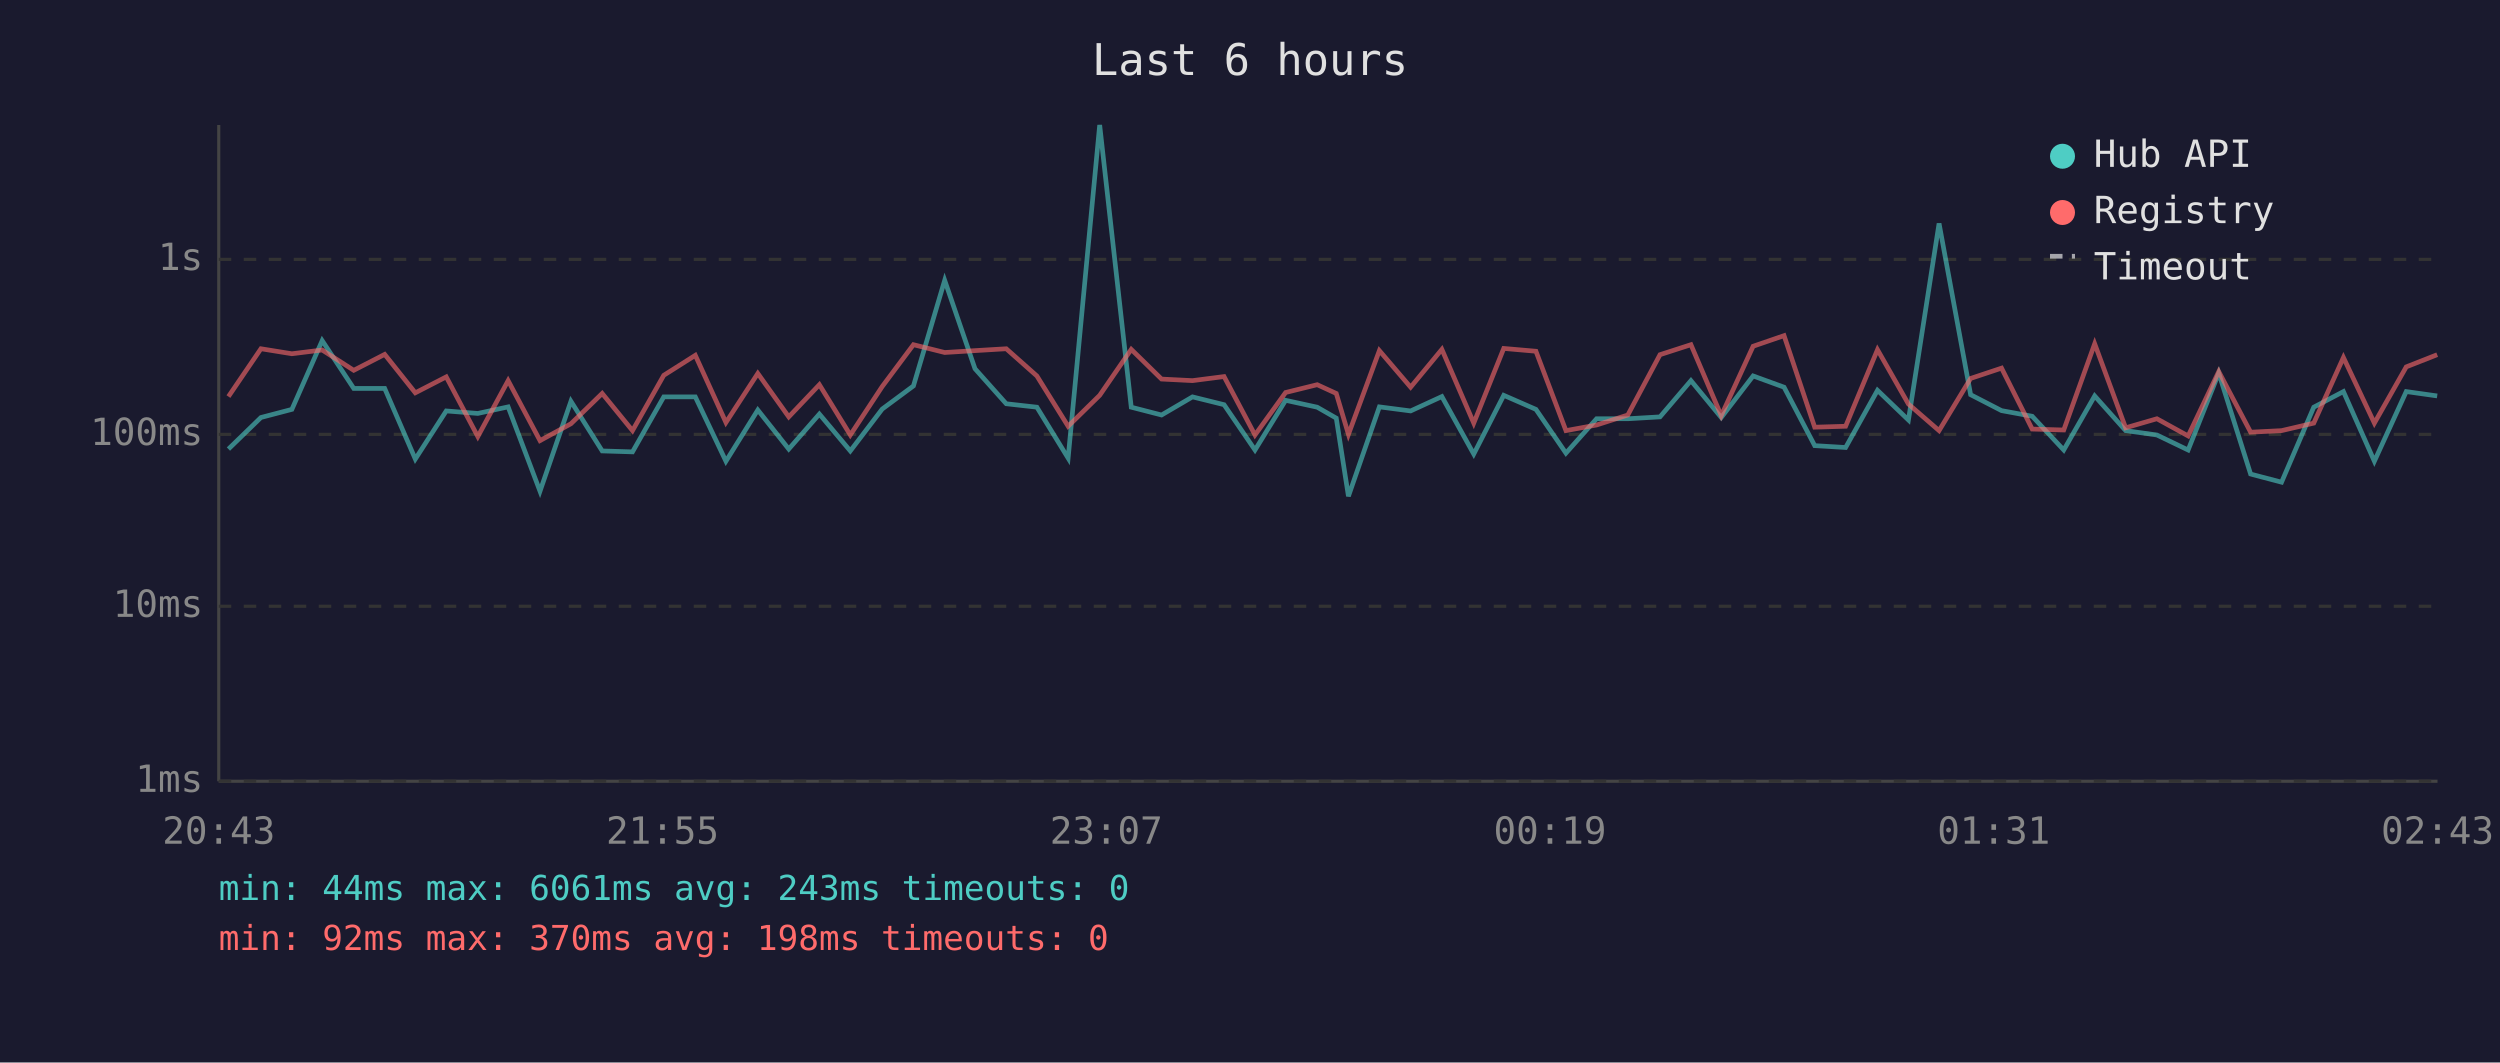
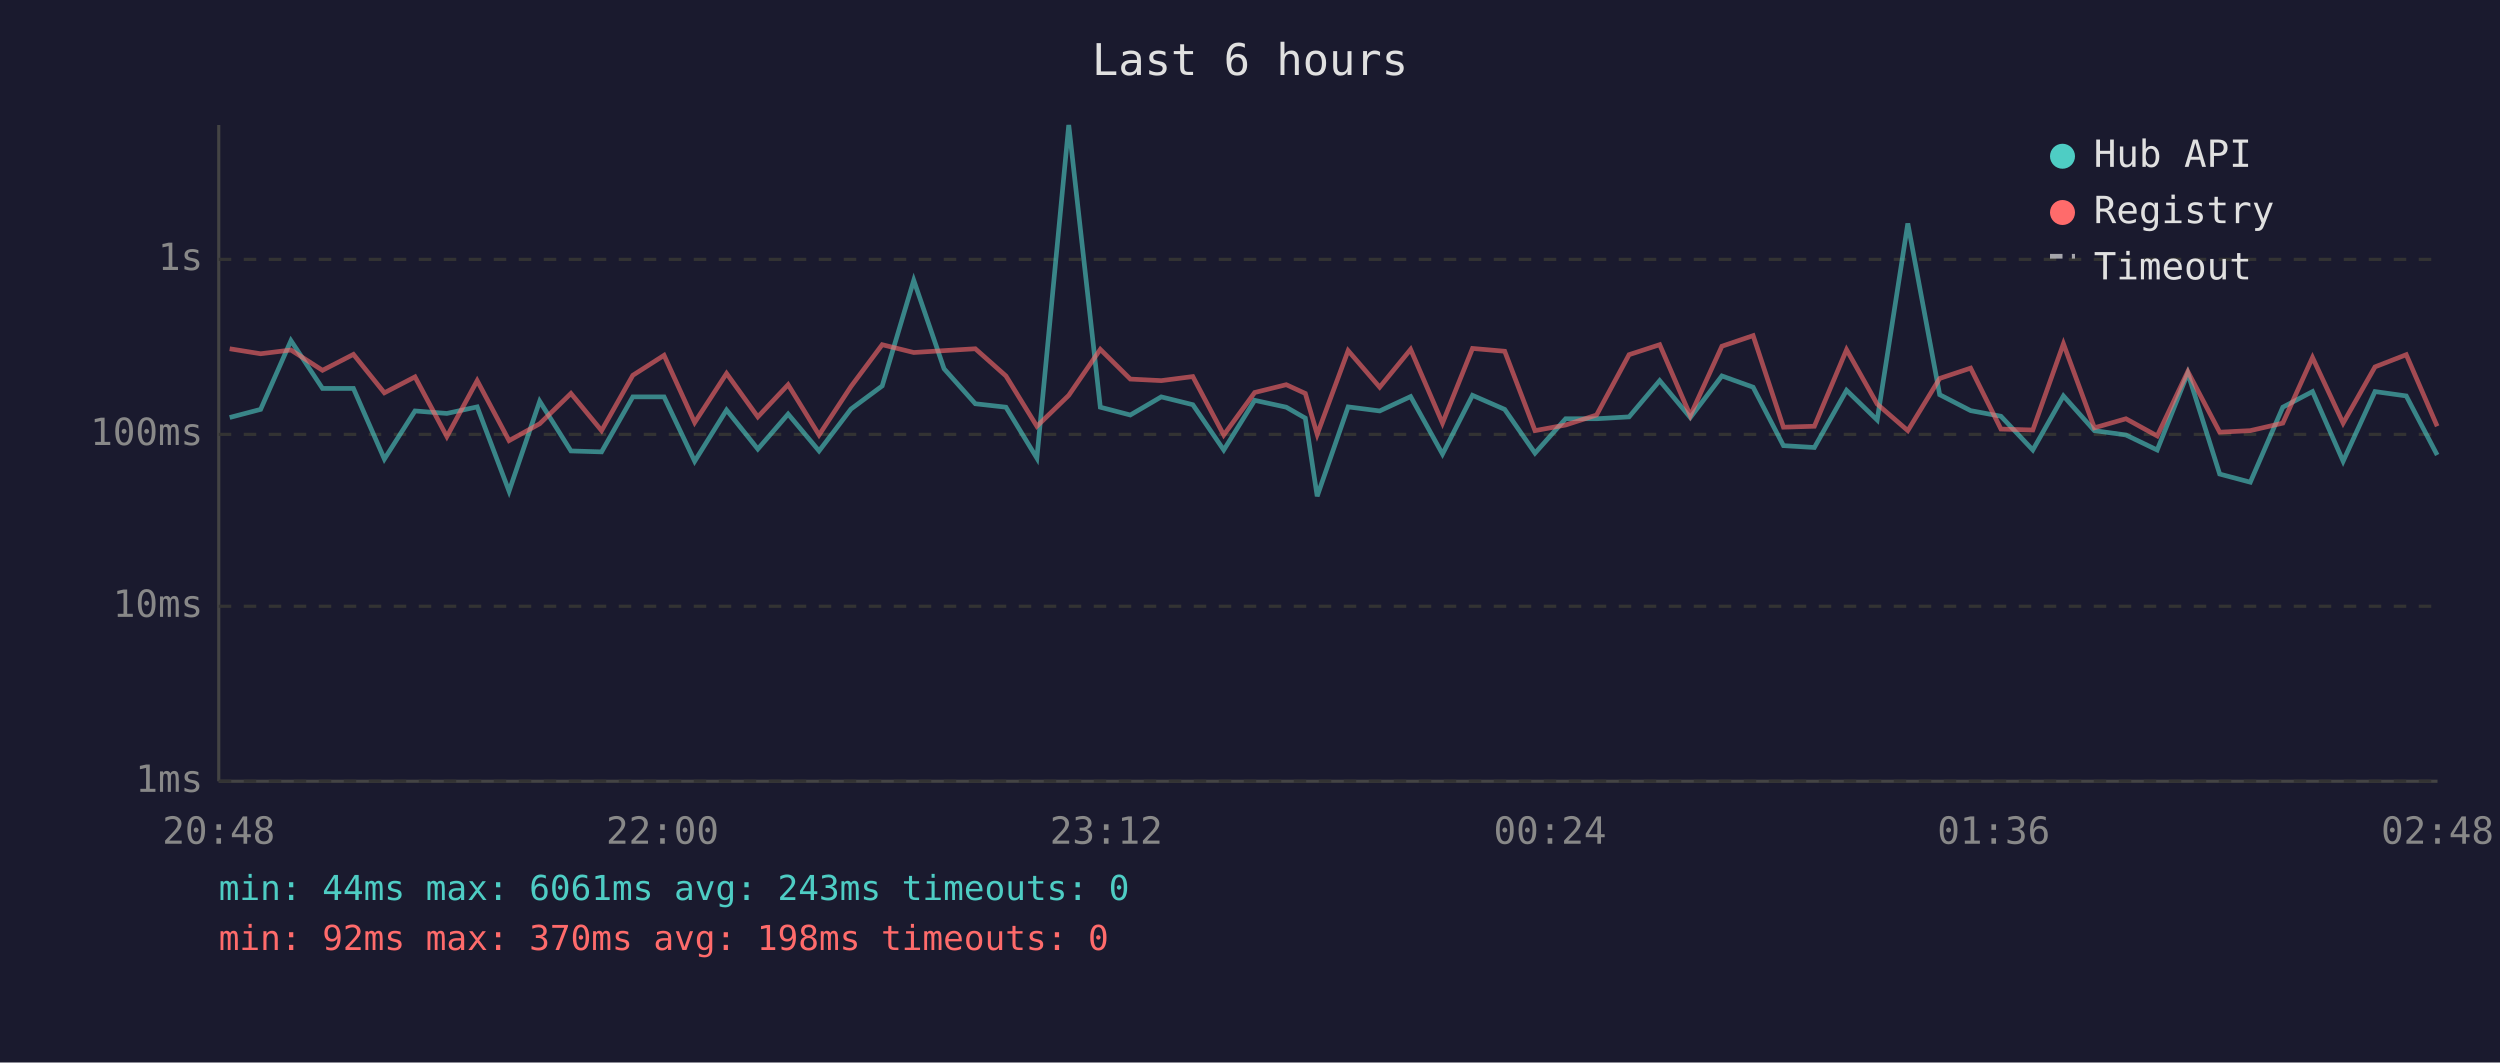
<svg xmlns="http://www.w3.org/2000/svg" viewBox="0 0 800 340" font-family="monospace" font-size="12">
  <rect width="800" height="340" fill="#1a1a2e" />
  <text x="400" y="24" fill="#e0e0e0" font-size="14" text-anchor="middle">Last 6 hours</text>
  <line x1="70" y1="40" x2="70" y2="250" stroke="#444" stroke-width="1" />
  <line x1="70" y1="250" x2="780" y2="250" stroke="#444" stroke-width="1" />
  <line x1="70" y1="250" x2="780" y2="250" stroke="#333" stroke-width="1" stroke-dasharray="4" />
  <text x="65" y="250" fill="#888" text-anchor="end" dominant-baseline="middle">1ms</text>
  <line x1="70" y1="194" x2="780" y2="194" stroke="#333" stroke-width="1" stroke-dasharray="4" />
  <text x="65" y="194" fill="#888" text-anchor="end" dominant-baseline="middle">10ms</text>
  <line x1="70" y1="139" x2="780" y2="139" stroke="#333" stroke-width="1" stroke-dasharray="4" />
  <text x="65" y="139" fill="#888" text-anchor="end" dominant-baseline="middle">100ms</text>
  <line x1="70" y1="83" x2="780" y2="83" stroke="#333" stroke-width="1" stroke-dasharray="4" />
  <text x="65" y="83" fill="#888" text-anchor="end" dominant-baseline="middle">1s</text>
-   <text x="70" y="270" fill="#888" text-anchor="middle">20:43</text>
-   <text x="212" y="270" fill="#888" text-anchor="middle">21:55</text>
-   <text x="354" y="270" fill="#888" text-anchor="middle">23:07</text>
-   <text x="496" y="270" fill="#888" text-anchor="middle">00:19</text>
-   <text x="638" y="270" fill="#888" text-anchor="middle">01:31</text>
-   <text x="780" y="270" fill="#888" text-anchor="middle">02:43</text>
-   <polyline points="73.1,143.7 83.5,133.6 93.4,131.0 103.1,109.0 113.2,124.3 123.1,124.3 132.9,146.9 142.8,131.5 152.9,132.3 162.6,130.2 172.8,157.2 182.7,128.4 192.7,144.3 202.4,144.6 212.4,127.0 222.5,127.0 232.3,147.6 242.5,131.2 252.4,143.7 262.2,132.5 272.1,144.3 282.3,130.9 292.3,123.5 302.3,89.7 312.0,118.0 322.0,129.2 331.8,130.3 341.8,146.6 351.9,40.0 362.0,130.3 371.7,132.8 381.6,127.0 391.7,129.5 401.6,144.0 411.4,128.1 421.5,130.3 427.6,133.8 431.5,158.8 441.4,130.2 451.4,131.5 461.4,126.9 471.6,145.3 481.2,126.5 491.5,131.0 501.1,145.0 510.9,134.0 520.9,134.0 531.2,133.4 541.1,121.8 550.8,133.6 561.0,120.3 570.9,123.9 580.7,142.6 590.6,143.2 600.8,124.9 610.7,134.4 620.5,71.5 630.6,126.3 640.5,131.4 650.3,133.2 660.4,144.0 670.3,126.7 680.2,137.8 690.2,139.2 700.2,144.0 710.0,119.4 720.2,151.7 730.1,154.3 740.4,130.3 749.9,125.3 759.8,147.6 770.0,125.3 779.9,126.7" fill="none" stroke="#4ecdc4" stroke-width="1.5" opacity="0.6" />
-   <polyline points="73.1,126.9 83.5,111.6 93.4,113.2 103.1,112.0 113.2,118.5 123.1,113.4 132.9,125.7 142.8,120.6 152.9,139.7 162.6,121.8 172.8,141.0 182.7,135.6 192.7,125.9 202.4,137.8 212.4,120.1 222.5,113.7 232.3,135.2 242.5,119.5 252.4,133.4 262.2,123.1 272.1,139.2 282.3,123.7 292.3,110.3 302.3,112.8 312.0,112.2 322.0,111.6 331.8,120.3 341.8,136.4 351.9,126.5 362.0,111.8 371.7,121.3 381.6,121.8 391.7,120.5 401.6,139.2 411.4,125.6 421.5,123.1 427.6,125.9 431.5,139.0 441.4,112.2 451.4,123.9 461.4,111.8 471.6,135.4 481.2,111.5 491.5,112.4 501.1,137.8 510.9,136.0 520.9,132.8 531.2,113.5 541.1,110.3 550.8,133.0 561.0,110.8 570.9,107.4 580.7,136.7 590.6,136.4 600.8,111.9 610.7,129.3 620.5,137.8 630.6,121.1 640.5,117.8 650.3,137.3 660.4,137.6 670.3,110.0 680.2,136.9 690.2,134.0 700.2,139.5 710.0,118.9 720.2,138.3 730.1,137.8 740.4,135.4 749.9,114.4 759.8,135.4 770.0,117.4 779.9,113.5" fill="none" stroke="#ff6b6b" stroke-width="1.5" opacity="0.6" />
+   <text x="70" y="270" fill="#888" text-anchor="middle">20:48</text>
+   <text x="212" y="270" fill="#888" text-anchor="middle">22:00</text>
+   <text x="354" y="270" fill="#888" text-anchor="middle">23:12</text>
+   <text x="496" y="270" fill="#888" text-anchor="middle">00:24</text>
+   <text x="638" y="270" fill="#888" text-anchor="middle">01:36</text>
+   <text x="780" y="270" fill="#888" text-anchor="middle">02:48</text>
+   <polyline points="73.5,133.6 83.4,131.0 93.1,109.0 103.2,124.3 113.1,124.3 123.0,146.9 132.8,131.5 143.0,132.3 152.7,130.2 162.9,157.2 172.7,128.4 182.7,144.3 192.5,144.6 202.5,127.0 212.5,127.0 222.3,147.6 232.5,131.2 242.5,143.7 252.2,132.5 262.1,144.3 272.3,130.9 282.3,123.5 292.4,89.7 302.1,118.0 312.1,129.2 321.9,130.3 331.8,146.6 342.0,40.0 352.1,130.3 361.7,132.8 371.6,127.0 381.7,129.5 391.6,144.0 401.5,128.1 411.6,130.3 417.7,133.8 421.5,158.8 431.4,130.2 441.5,131.5 451.4,126.9 461.6,145.3 471.2,126.5 481.5,131.0 491.2,145.0 501.0,134.0 510.9,134.0 521.3,133.4 531.1,121.8 540.9,133.6 551.0,120.3 561.0,123.9 570.7,142.6 580.6,143.2 590.9,124.9 600.7,134.4 610.5,71.5 620.7,126.3 630.6,131.4 640.3,133.2 650.5,144.0 660.3,126.7 670.2,137.8 680.3,139.2 690.3,144.0 700.1,119.4 710.3,151.7 720.1,154.3 730.5,130.3 740.0,125.3 749.8,147.6 760.0,125.3 770.0,126.7 779.9,145.6" fill="none" stroke="#4ecdc4" stroke-width="1.5" opacity="0.6" />
+   <polyline points="73.5,111.6 83.4,113.2 93.1,112.0 103.2,118.5 113.1,113.4 123.0,125.7 132.8,120.6 143.0,139.7 152.7,121.8 162.9,141.0 172.7,135.6 182.7,125.9 192.5,137.8 202.5,120.1 212.5,113.7 222.3,135.2 232.5,119.5 242.5,133.4 252.2,123.1 262.1,139.2 272.3,123.7 282.3,110.3 292.4,112.8 302.1,112.2 312.1,111.6 321.9,120.3 331.8,136.4 342.0,126.5 352.1,111.8 361.7,121.3 371.6,121.8 381.7,120.5 391.6,139.2 401.5,125.6 411.6,123.1 417.7,125.9 421.5,139.0 431.4,112.2 441.5,123.9 451.4,111.8 461.6,135.4 471.2,111.5 481.5,112.4 491.2,137.8 501.0,136.0 510.9,132.8 521.3,113.5 531.1,110.3 540.9,133.0 551.0,110.8 561.0,107.4 570.7,136.7 580.6,136.4 590.9,111.9 600.7,129.3 610.5,137.8 620.7,121.1 630.6,117.8 640.3,137.3 650.5,137.6 660.3,110.0 670.2,136.9 680.3,134.0 690.3,139.5 700.1,118.9 710.3,138.3 720.1,137.8 730.5,135.4 740.0,114.4 749.8,135.4 760.0,117.4 770.0,113.5 779.9,136.4" fill="none" stroke="#ff6b6b" stroke-width="1.5" opacity="0.6" />
  <circle cx="660" cy="50" r="4" fill="#4ecdc4" />
  <text x="670" y="50" fill="#e0e0e0" dominant-baseline="middle">Hub API</text>
  <circle cx="660" cy="68" r="4" fill="#ff6b6b" />
  <text x="670" y="68" fill="#e0e0e0" dominant-baseline="middle">Registry</text>
  <line x1="656" y1="82" x2="664" y2="82" stroke="#e0e0e0" stroke-width="1.5" stroke-dasharray="4,3" opacity="0.7" />
  <text x="670" y="86" fill="#e0e0e0" dominant-baseline="middle">Timeout</text>
  <text x="70" y="288" fill="#4ecdc4" font-size="11">min: 44ms  max: 6061ms  avg: 243ms  timeouts: 0</text>
  <text x="70" y="304" fill="#ff6b6b" font-size="11">min: 92ms  max: 370ms  avg: 198ms  timeouts: 0</text>
</svg>
